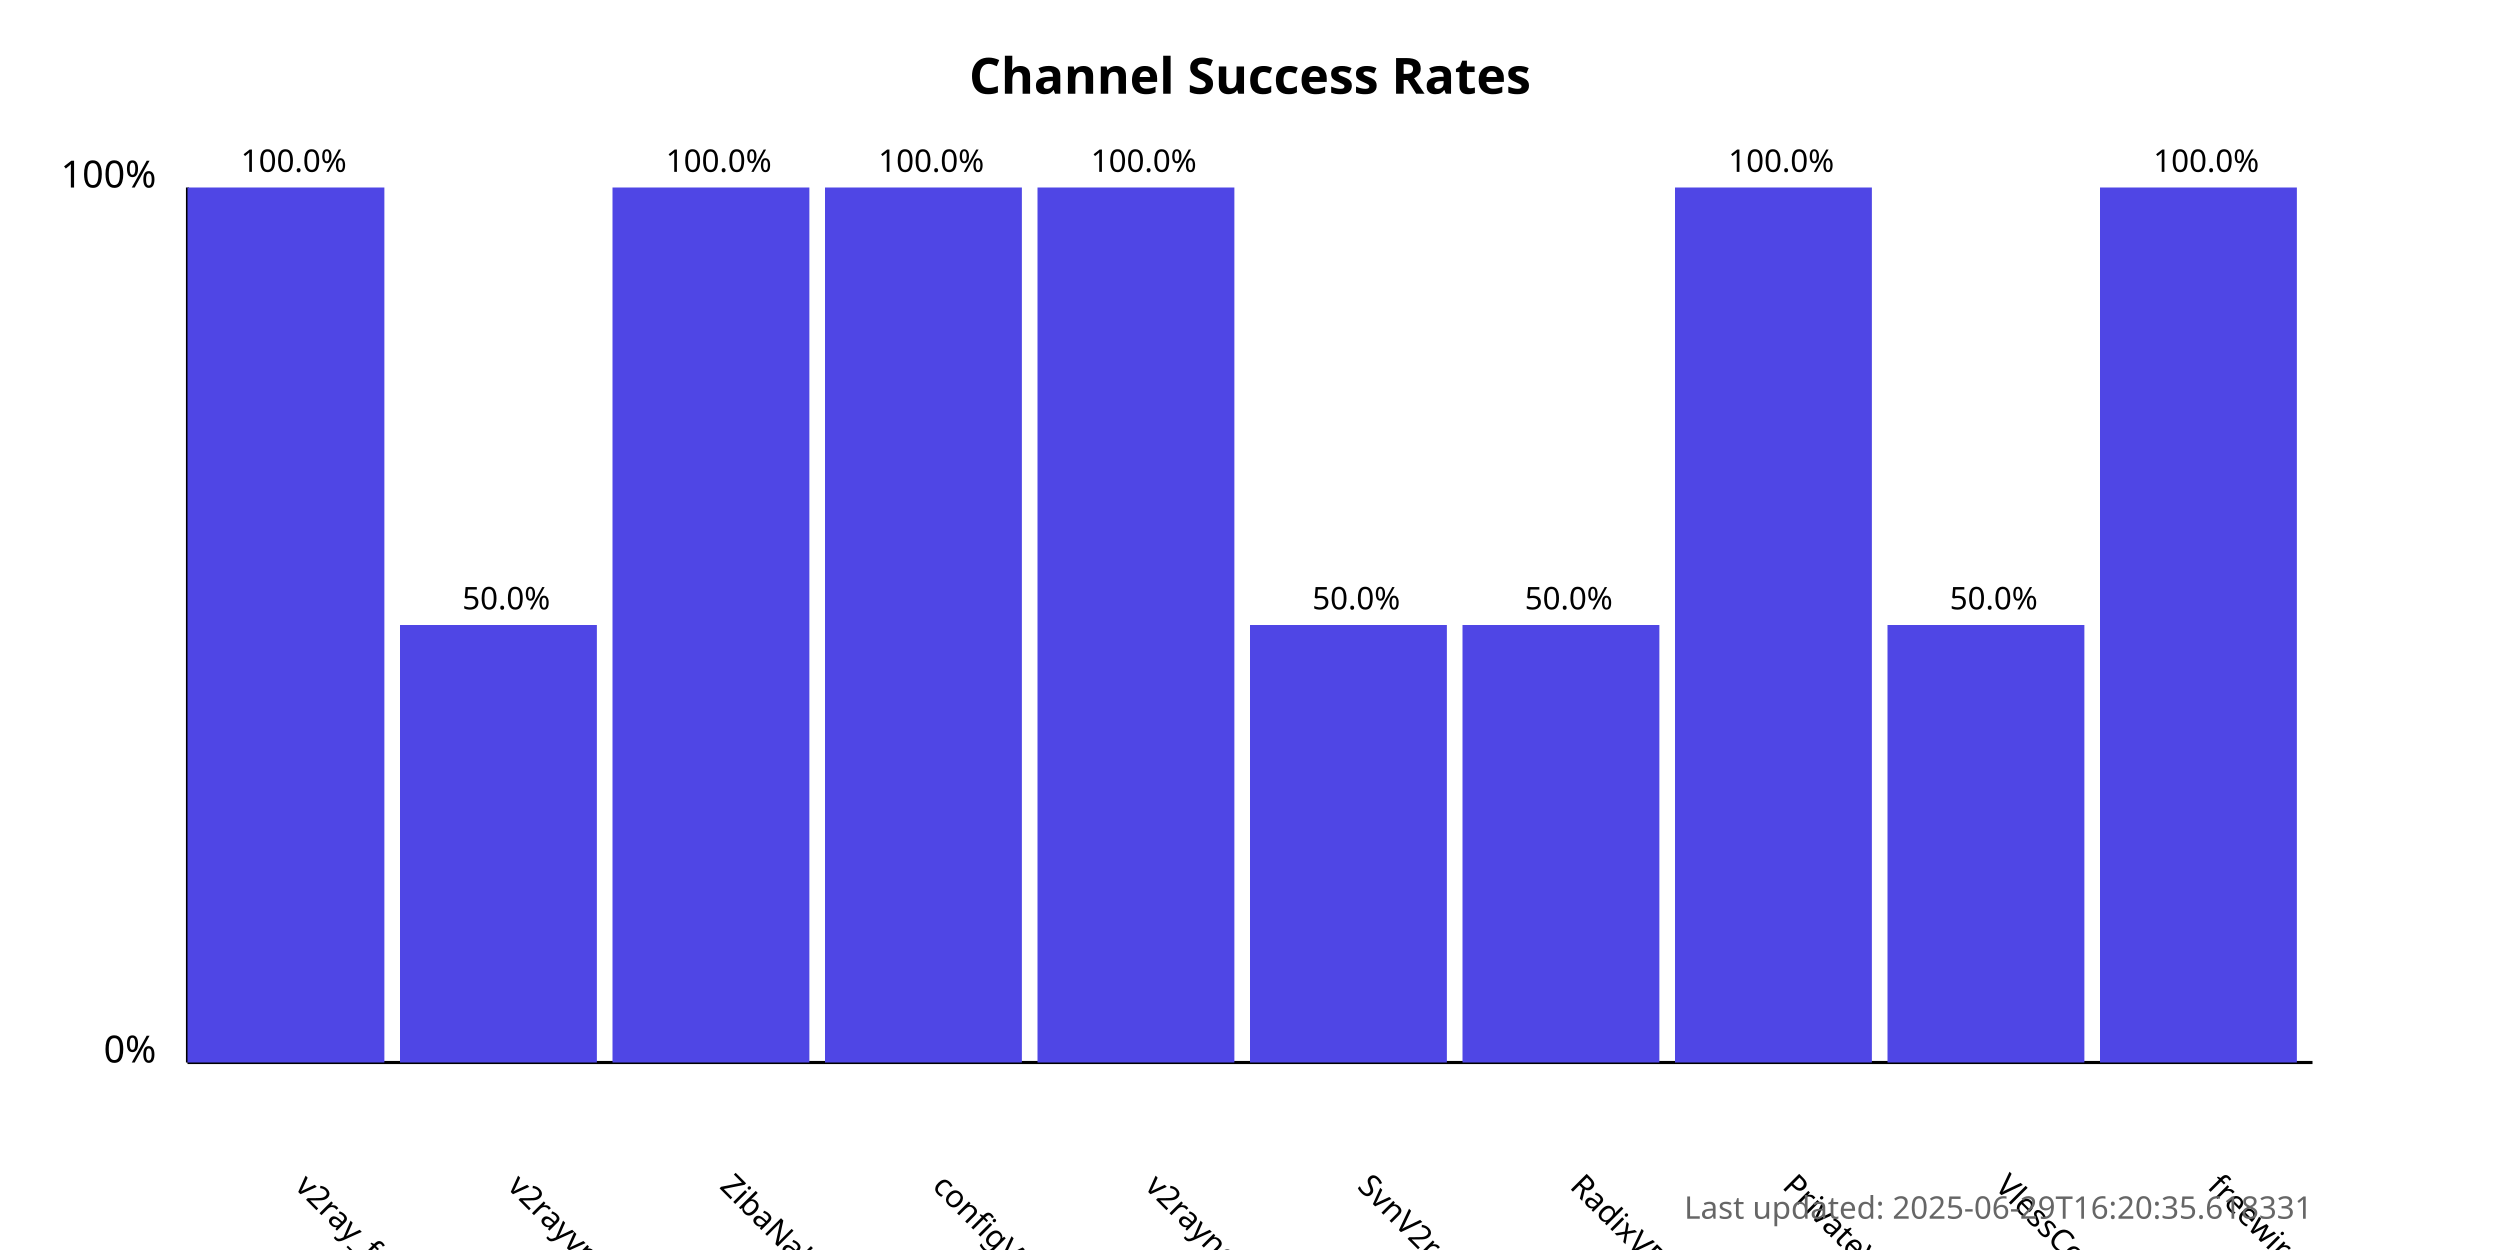
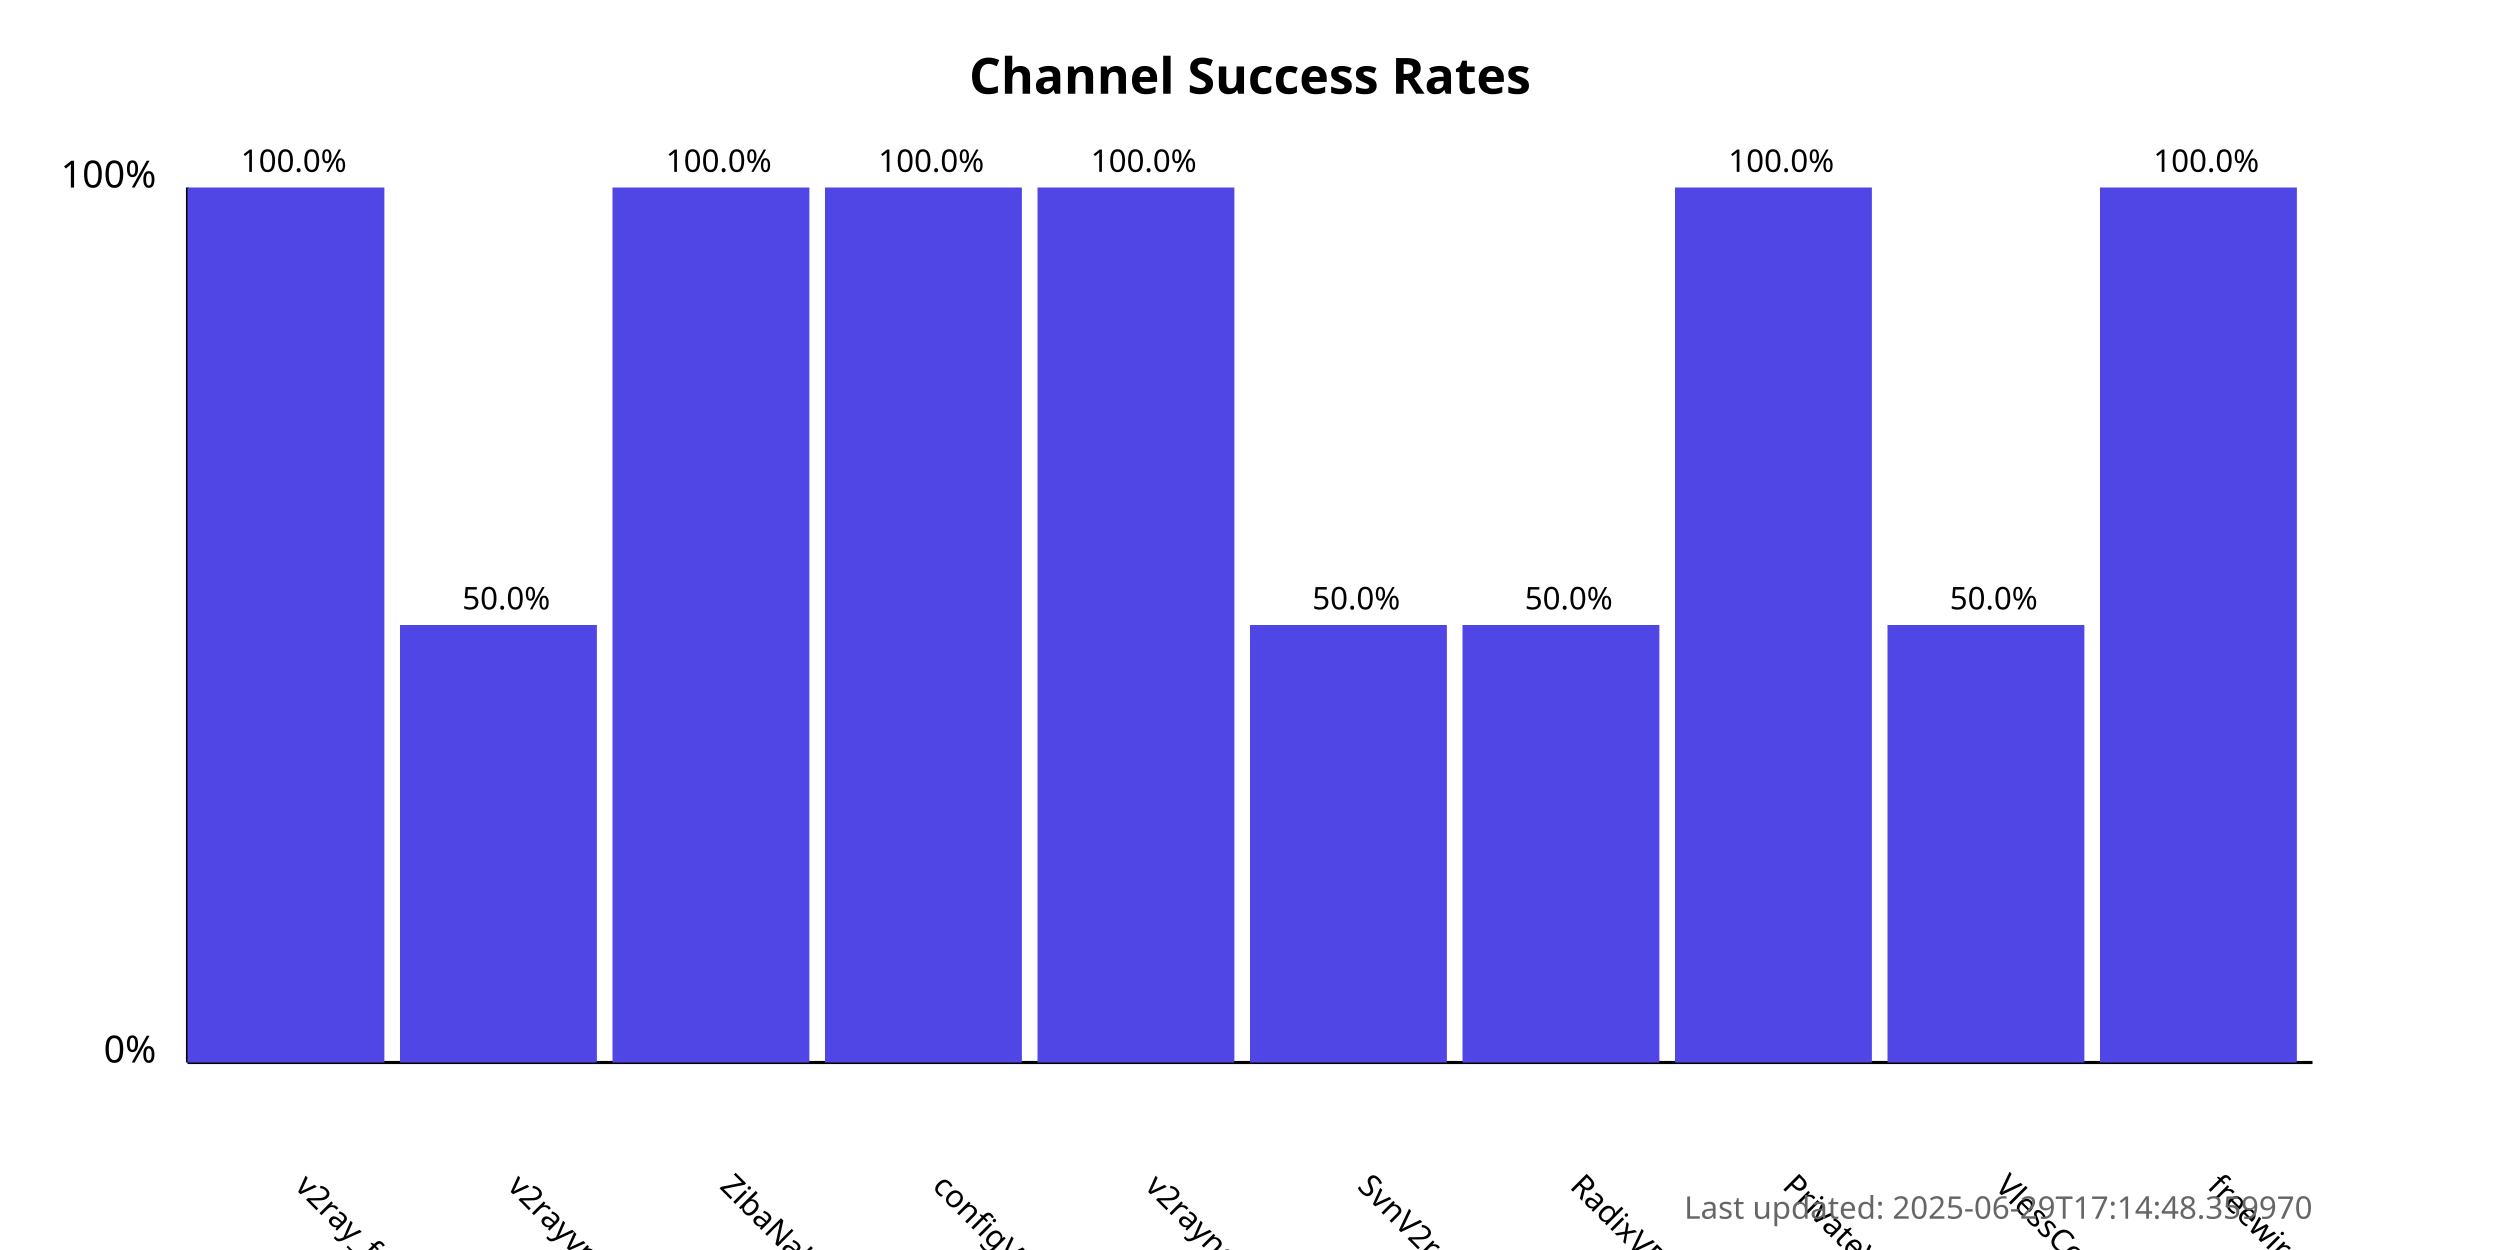
<svg xmlns="http://www.w3.org/2000/svg" width="800" height="400">
  <style>
            .chart-title { font: bold 16px sans-serif; }
            .axis-label { font: 12px sans-serif; }
            .tick-label { font: 10px sans-serif; }
            .bar { fill: #4f46e5; }
            .bar:hover { fill: #6366f1; }
            .timestamp { font: 10px sans-serif; fill: #666; }
        </style>
  <text x="400.0" y="30" text-anchor="middle" class="chart-title">
            Channel Success Rates
        </text>
  <line x1="60" y1="340" x2="60" y2="60" stroke="black" stroke-width="1" />
  <line x1="60" y1="340" x2="740" y2="340" stroke="black" stroke-width="1" />
  <text x="50" y="340" text-anchor="end" class="axis-label">0%</text>
  <text x="50" y="60" text-anchor="end" class="axis-label">100%</text>
  <g>
    <rect x="60" y="60.0" width="63.0" height="280.0" class="bar" />
    <text x="94.0" y="380" transform="rotate(45, 94.0, 380)" text-anchor="start" class="tick-label">
                v2ray_free_conf
            </text>
    <text x="94.0" y="55.0" text-anchor="middle" class="tick-label">
                100.0%
            </text>
  </g>
  <g>
    <rect x="128.0" y="200.0" width="63.0" height="140.0" class="bar" />
    <text x="162.0" y="380" transform="rotate(45, 162.0, 380)" text-anchor="start" class="tick-label">
                v2rayvpno
            </text>
    <text x="162.0" y="195.0" text-anchor="middle" class="tick-label">
                50.0%
            </text>
  </g>
  <g>
    <rect x="196.0" y="60.0" width="63.0" height="280.0" class="bar" />
    <text x="230.0" y="380" transform="rotate(45, 230.0, 380)" text-anchor="start" class="tick-label">
                ZibaNabz
            </text>
    <text x="230.0" y="55.0" text-anchor="middle" class="tick-label">
                100.0%
            </text>
  </g>
  <g>
    <rect x="264.0" y="60.0" width="63.0" height="280.0" class="bar" />
    <text x="298.0" y="380" transform="rotate(45, 298.0, 380)" text-anchor="start" class="tick-label">
                configV2rayForFree
            </text>
    <text x="298.0" y="55.0" text-anchor="middle" class="tick-label">
                100.0%
            </text>
  </g>
  <g>
    <rect x="332.0" y="60.0" width="63.0" height="280.0" class="bar" />
    <text x="366.0" y="380" transform="rotate(45, 366.0, 380)" text-anchor="start" class="tick-label">
                v2rayngvpn
            </text>
    <text x="366.0" y="55.0" text-anchor="middle" class="tick-label">
                100.0%
            </text>
  </g>
  <g>
    <rect x="400.0" y="200.0" width="63.0" height="140.0" class="bar" />
    <text x="434.0" y="380" transform="rotate(45, 434.0, 380)" text-anchor="start" class="tick-label">
                SvnV2ray
            </text>
    <text x="434.0" y="195.0" text-anchor="middle" class="tick-label">
                50.0%
            </text>
  </g>
  <g>
    <rect x="468.0" y="200.0" width="63.0" height="140.0" class="bar" />
    <text x="502.0" y="380" transform="rotate(45, 502.0, 380)" text-anchor="start" class="tick-label">
                RadixVPN
            </text>
    <text x="502.0" y="195.0" text-anchor="middle" class="tick-label">
                50.0%
            </text>
  </g>
  <g>
    <rect x="536.0" y="60.0" width="63.0" height="280.0" class="bar" />
    <text x="570.0" y="380" transform="rotate(45, 570.0, 380)" text-anchor="start" class="tick-label">
                PrivateVPNs
            </text>
    <text x="570.0" y="55.0" text-anchor="middle" class="tick-label">
                100.0%
            </text>
  </g>
  <g>
    <rect x="604.0" y="200.0" width="63.0" height="140.0" class="bar" />
    <text x="638.0" y="380" transform="rotate(45, 638.0, 380)" text-anchor="start" class="tick-label">
                VlessConfig
            </text>
    <text x="638.0" y="195.0" text-anchor="middle" class="tick-label">
                50.0%
            </text>
  </g>
  <g>
    <rect x="672.0" y="60.0" width="63.0" height="280.0" class="bar" />
    <text x="706.0" y="380" transform="rotate(45, 706.0, 380)" text-anchor="start" class="tick-label">
                freewireguard
            </text>
    <text x="706.0" y="55.0" text-anchor="middle" class="tick-label">
                100.0%
            </text>
  </g>
  <text x="740" y="390" text-anchor="end" class="timestamp">
-             Last updated: 2025-06-29T16:20:35.618331
+             Last updated: 2025-06-29T17:14:48.359970
        </text>
</svg>
